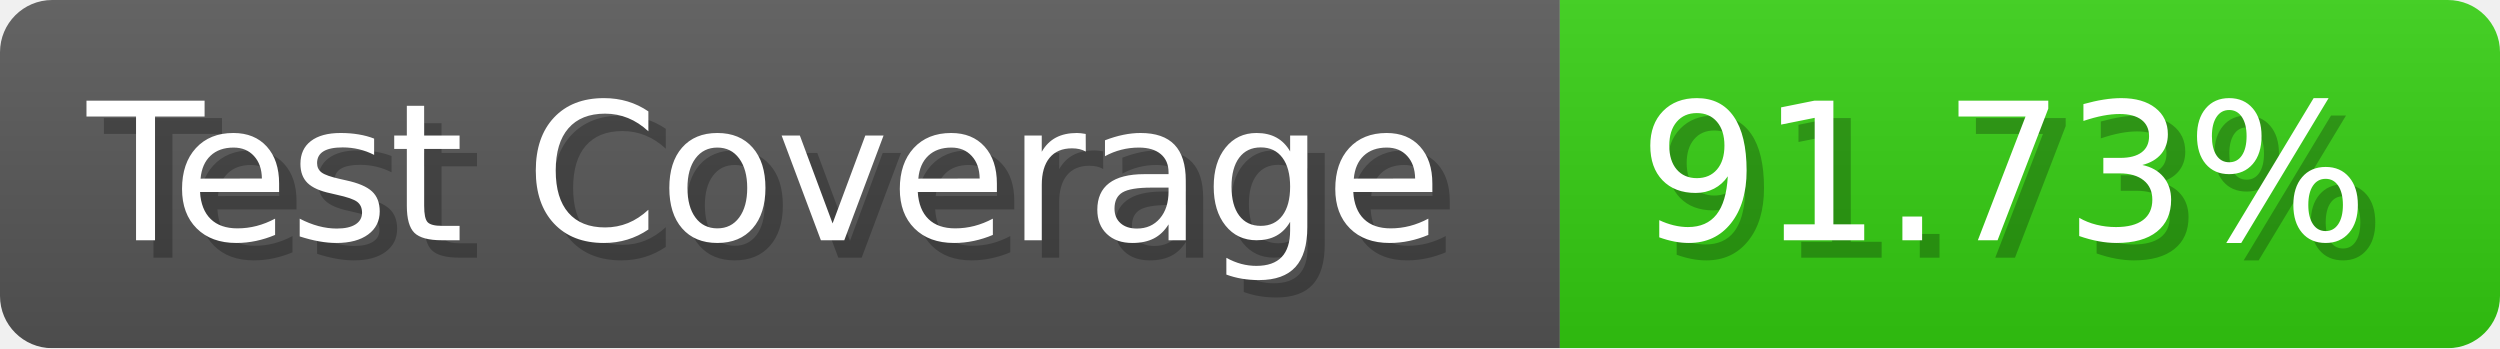
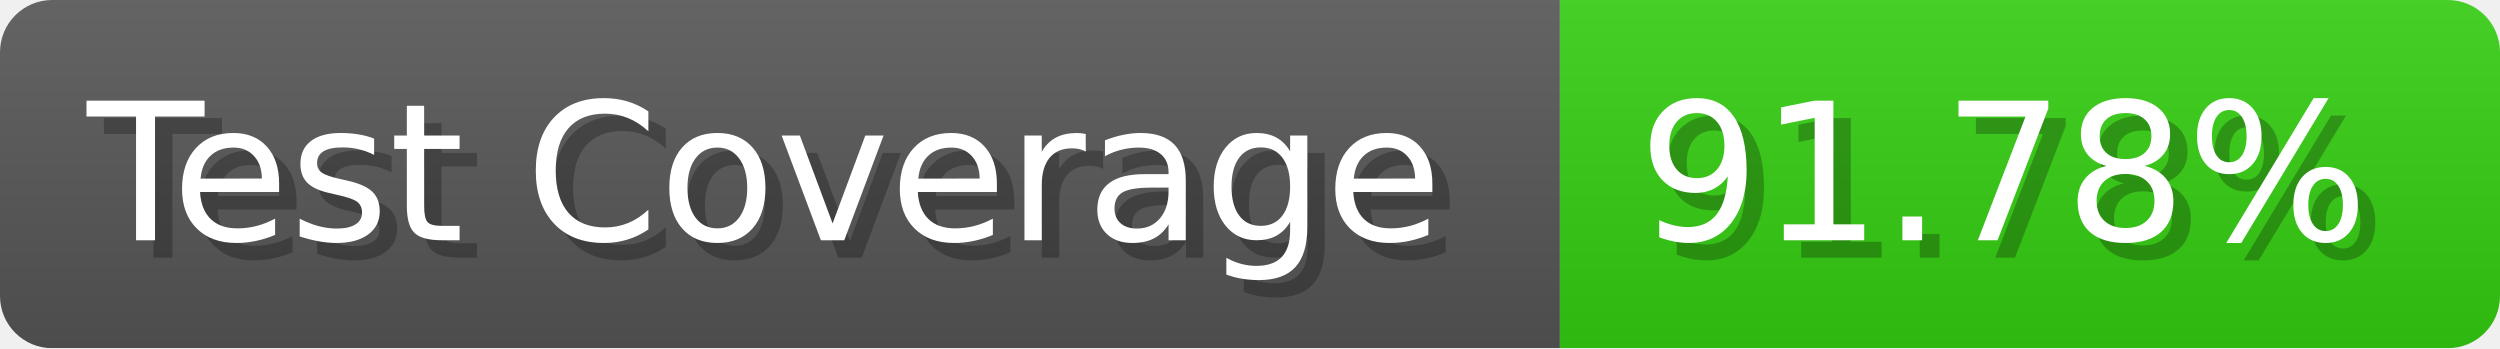
- <svg xmlns="http://www.w3.org/2000/svg" width="143.6" height="20" viewBox="0 0 1436 200" role="img" aria-label="Test Coverage: 91.73%">
+ <svg xmlns="http://www.w3.org/2000/svg" width="143.6" height="20" viewBox="0 0 1436 200" role="img" aria-label="Test Coverage: 91.78%">
  <linearGradient id="a" x2="0" y2="100%">
    <stop offset="0" stop-opacity=".1" stop-color="#EEE" />
    <stop offset="1" stop-opacity=".1" />
  </linearGradient>
  <mask id="m">
    <rect width="1436" height="200" rx="30" fill="#FFF" />
  </mask>
  <g mask="url(#m)">
    <rect width="896" height="200" fill="#555" />
    <rect width="540" height="200" fill="#3C1" x="896" />
    <rect width="1436" height="200" fill="url(#a)" />
  </g>
  <g aria-hidden="true" fill="#fff" text-anchor="start" font-family="Verdana,DejaVu Sans,sans-serif" font-size="110">
    <text x="60" y="148" textLength="796" fill="#000" opacity="0.25">Test Coverage</text>
    <text x="50" y="138" textLength="796">Test Coverage</text>
-     <text x="951" y="148" textLength="440" fill="#000" opacity="0.25">91.73%</text>
-     <text x="941" y="138" textLength="440">91.73%</text>
+     <text x="951" y="148" textLength="440" fill="#000" opacity="0.25">91.78%</text>
+     <text x="941" y="138" textLength="440">91.78%</text>
  </g>
</svg>
